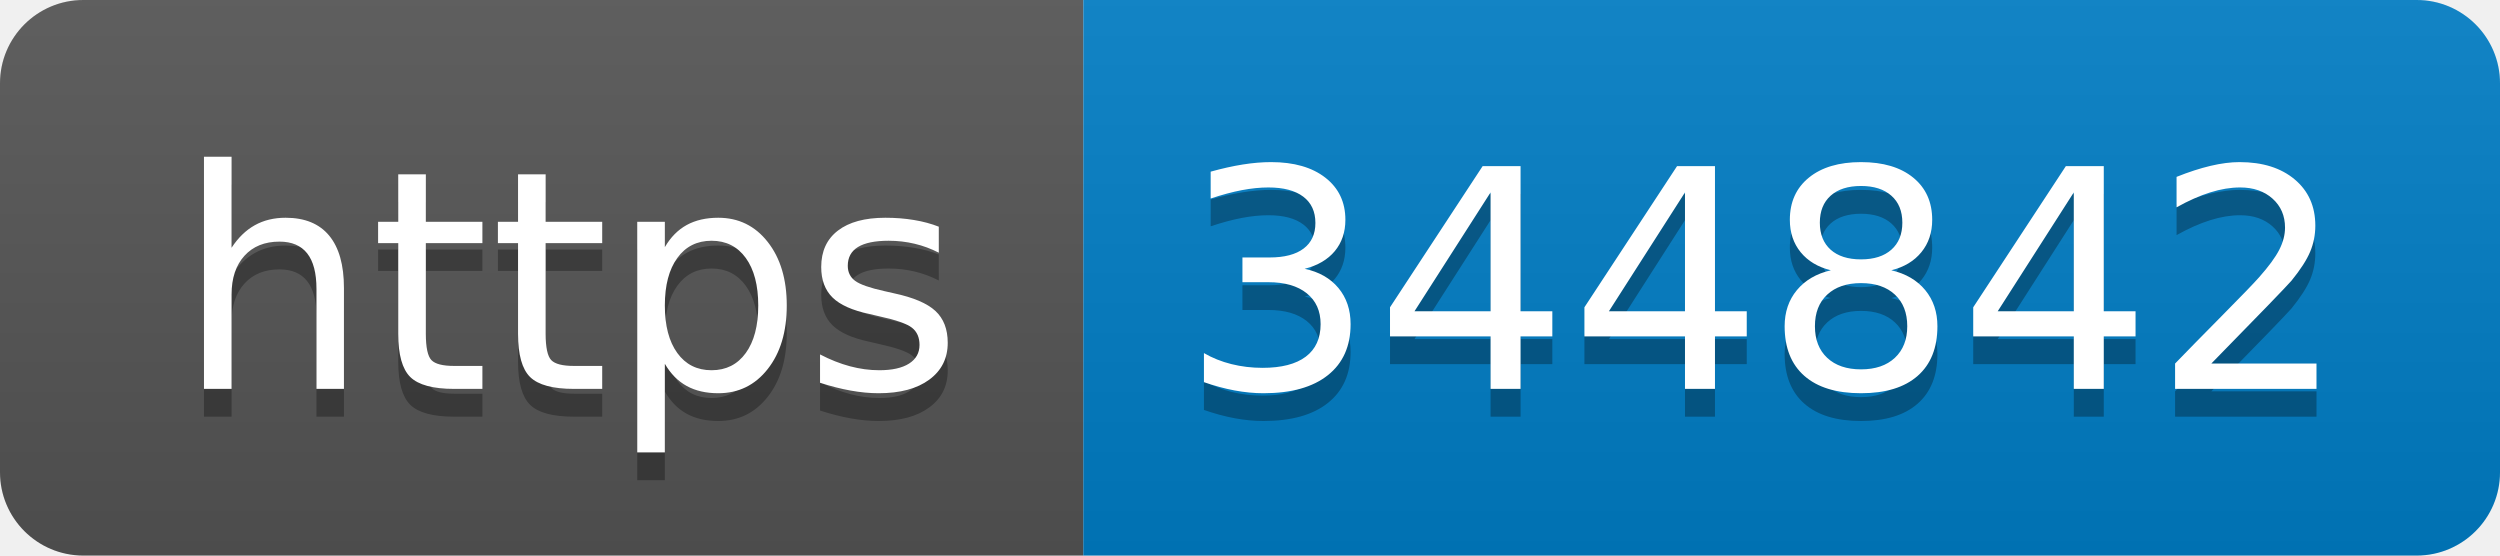
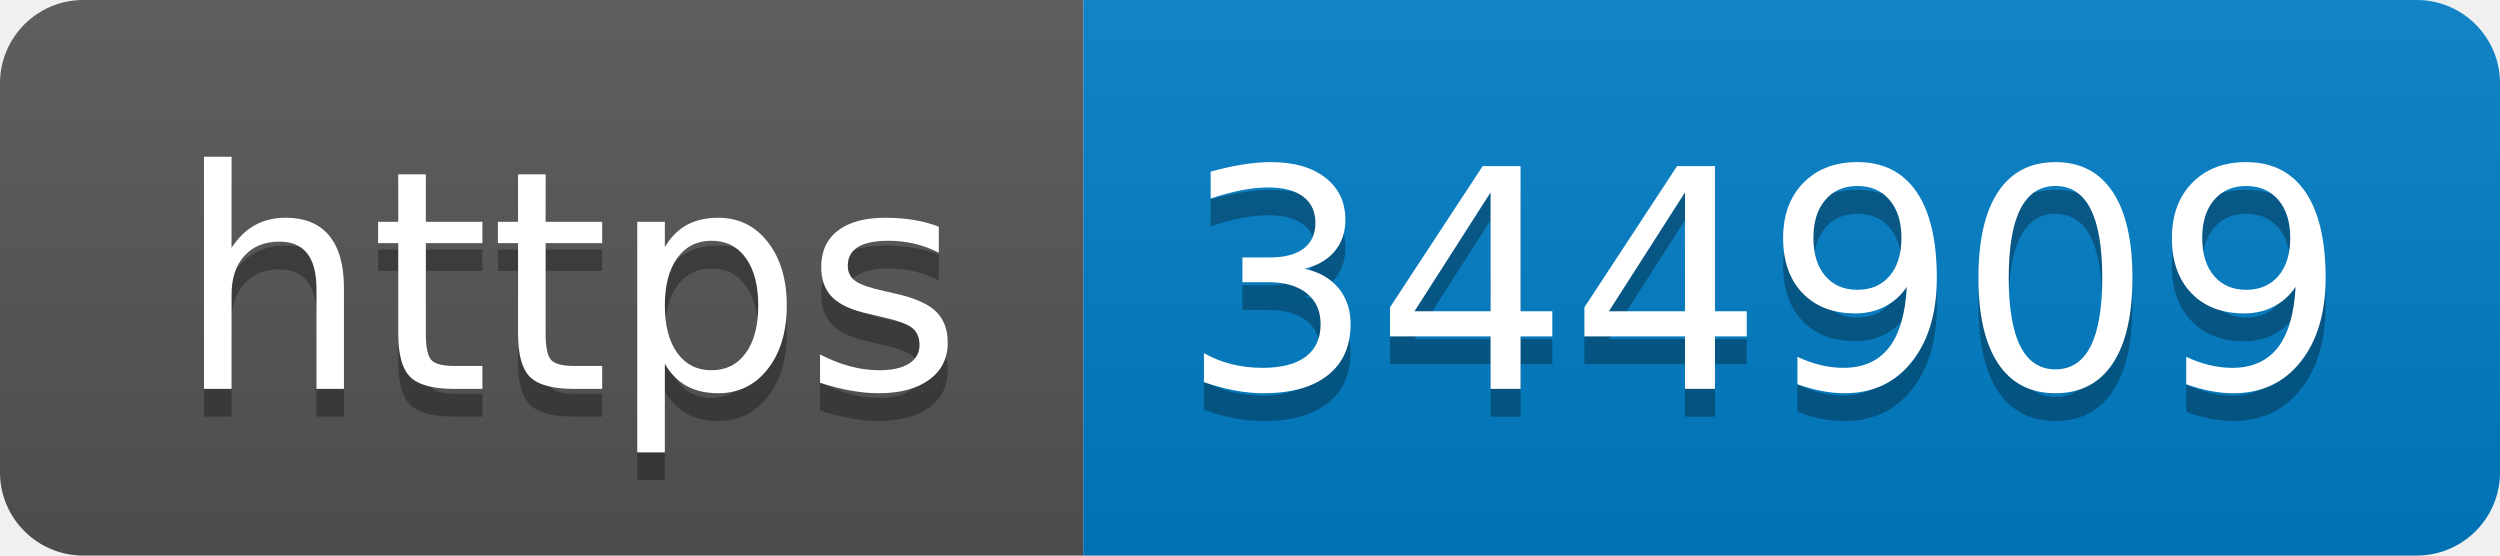
- <svg xmlns="http://www.w3.org/2000/svg" width="90" height="20" role="img" aria-label="https: 344842">
+ <svg xmlns="http://www.w3.org/2000/svg" width="90" height="20" role="img" aria-label="https: 344909">
  <linearGradient id="s" x2="0" y2="100%">
    <stop offset="0" stop-color="#bbb" stop-opacity=".1" />
    <stop offset="1" stop-opacity=".1" />
  </linearGradient>
  <clipPath id="r">
    <rect width="90" height="20" rx="3" fill="#fff" />
  </clipPath>
  <g clip-path="url(#r)">
    <rect width="39" height="20" fill="#555" />
    <rect x="39" width="51" height="20" fill="#007ec6" />
    <rect width="90" height="20" fill="url(#s)" />
  </g>
  <g fill="#fff" text-anchor="middle" font-family="Verdana,Geneva,DejaVu Sans,sans-serif" text-rendering="geometricPrecision" font-size="110">
    <text aria-hidden="true" x="205" y="150" fill="#010101" fill-opacity=".3" transform="scale(.1)" textLength="290">https</text>
    <text x="205" y="140" transform="scale(.1)" fill="#fff" textLength="290">https</text>
-     <text aria-hidden="true" x="635" y="150" fill="#010101" fill-opacity=".3" transform="scale(.1)" textLength="410">344842</text>
-     <text x="635" y="140" transform="scale(.1)" fill="#fff" textLength="410">344842</text>
+     <text aria-hidden="true" x="635" y="150" fill="#010101" fill-opacity=".3" transform="scale(.1)" textLength="410">344909</text>
+     <text x="635" y="140" transform="scale(.1)" fill="#fff" textLength="410">344909</text>
  </g>
</svg>
